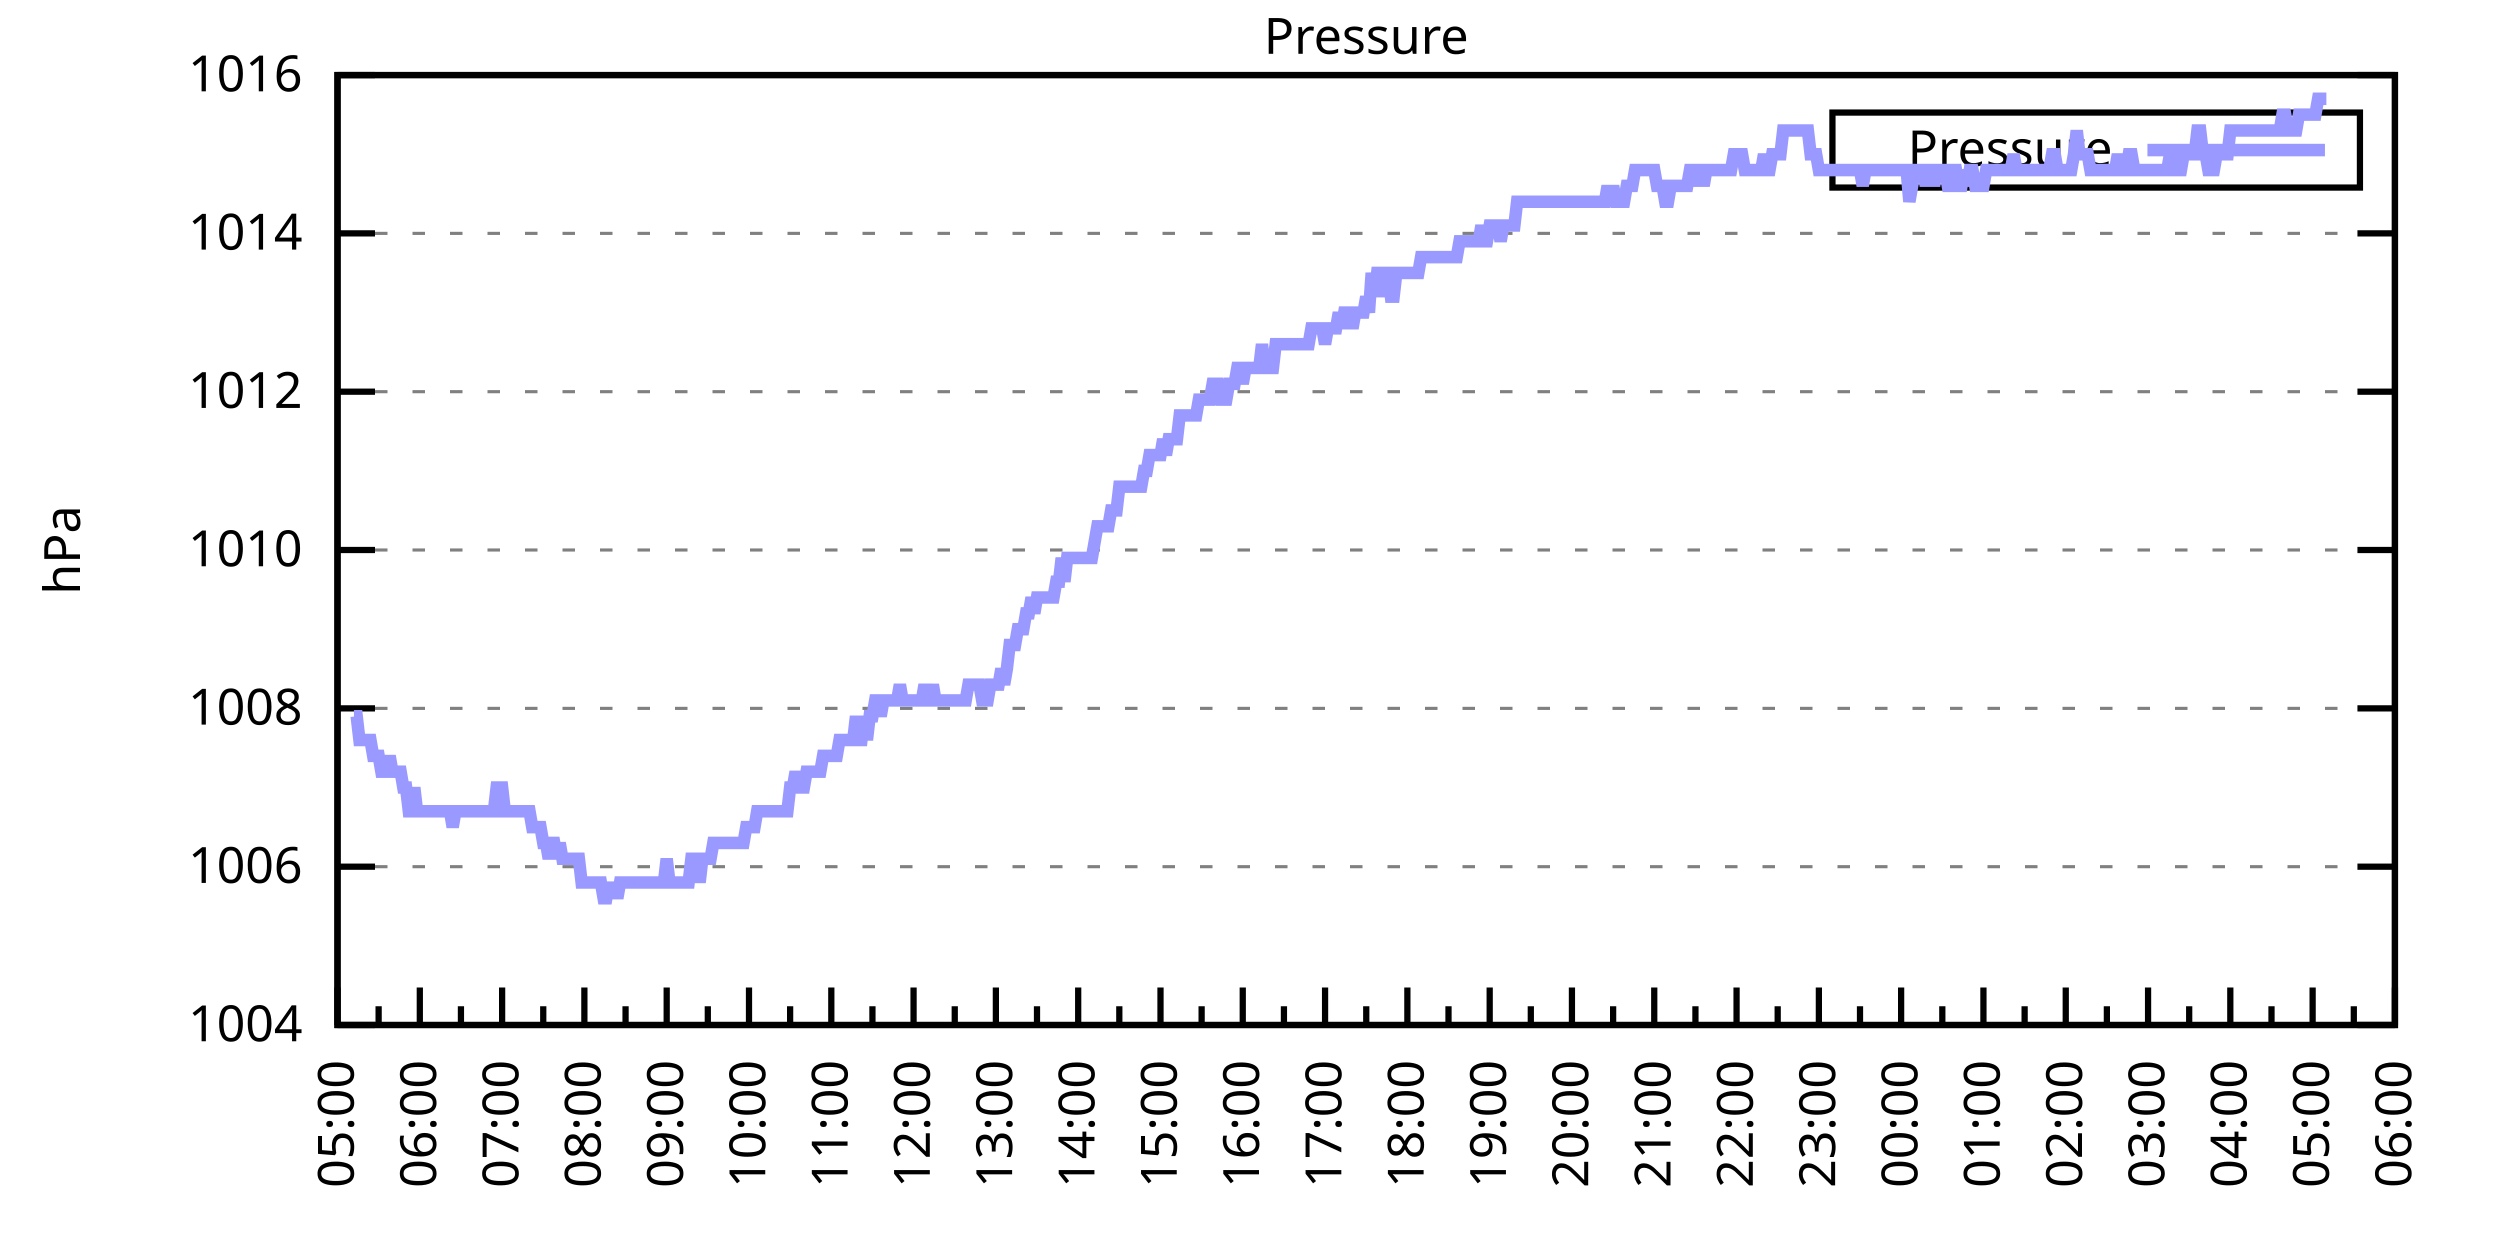
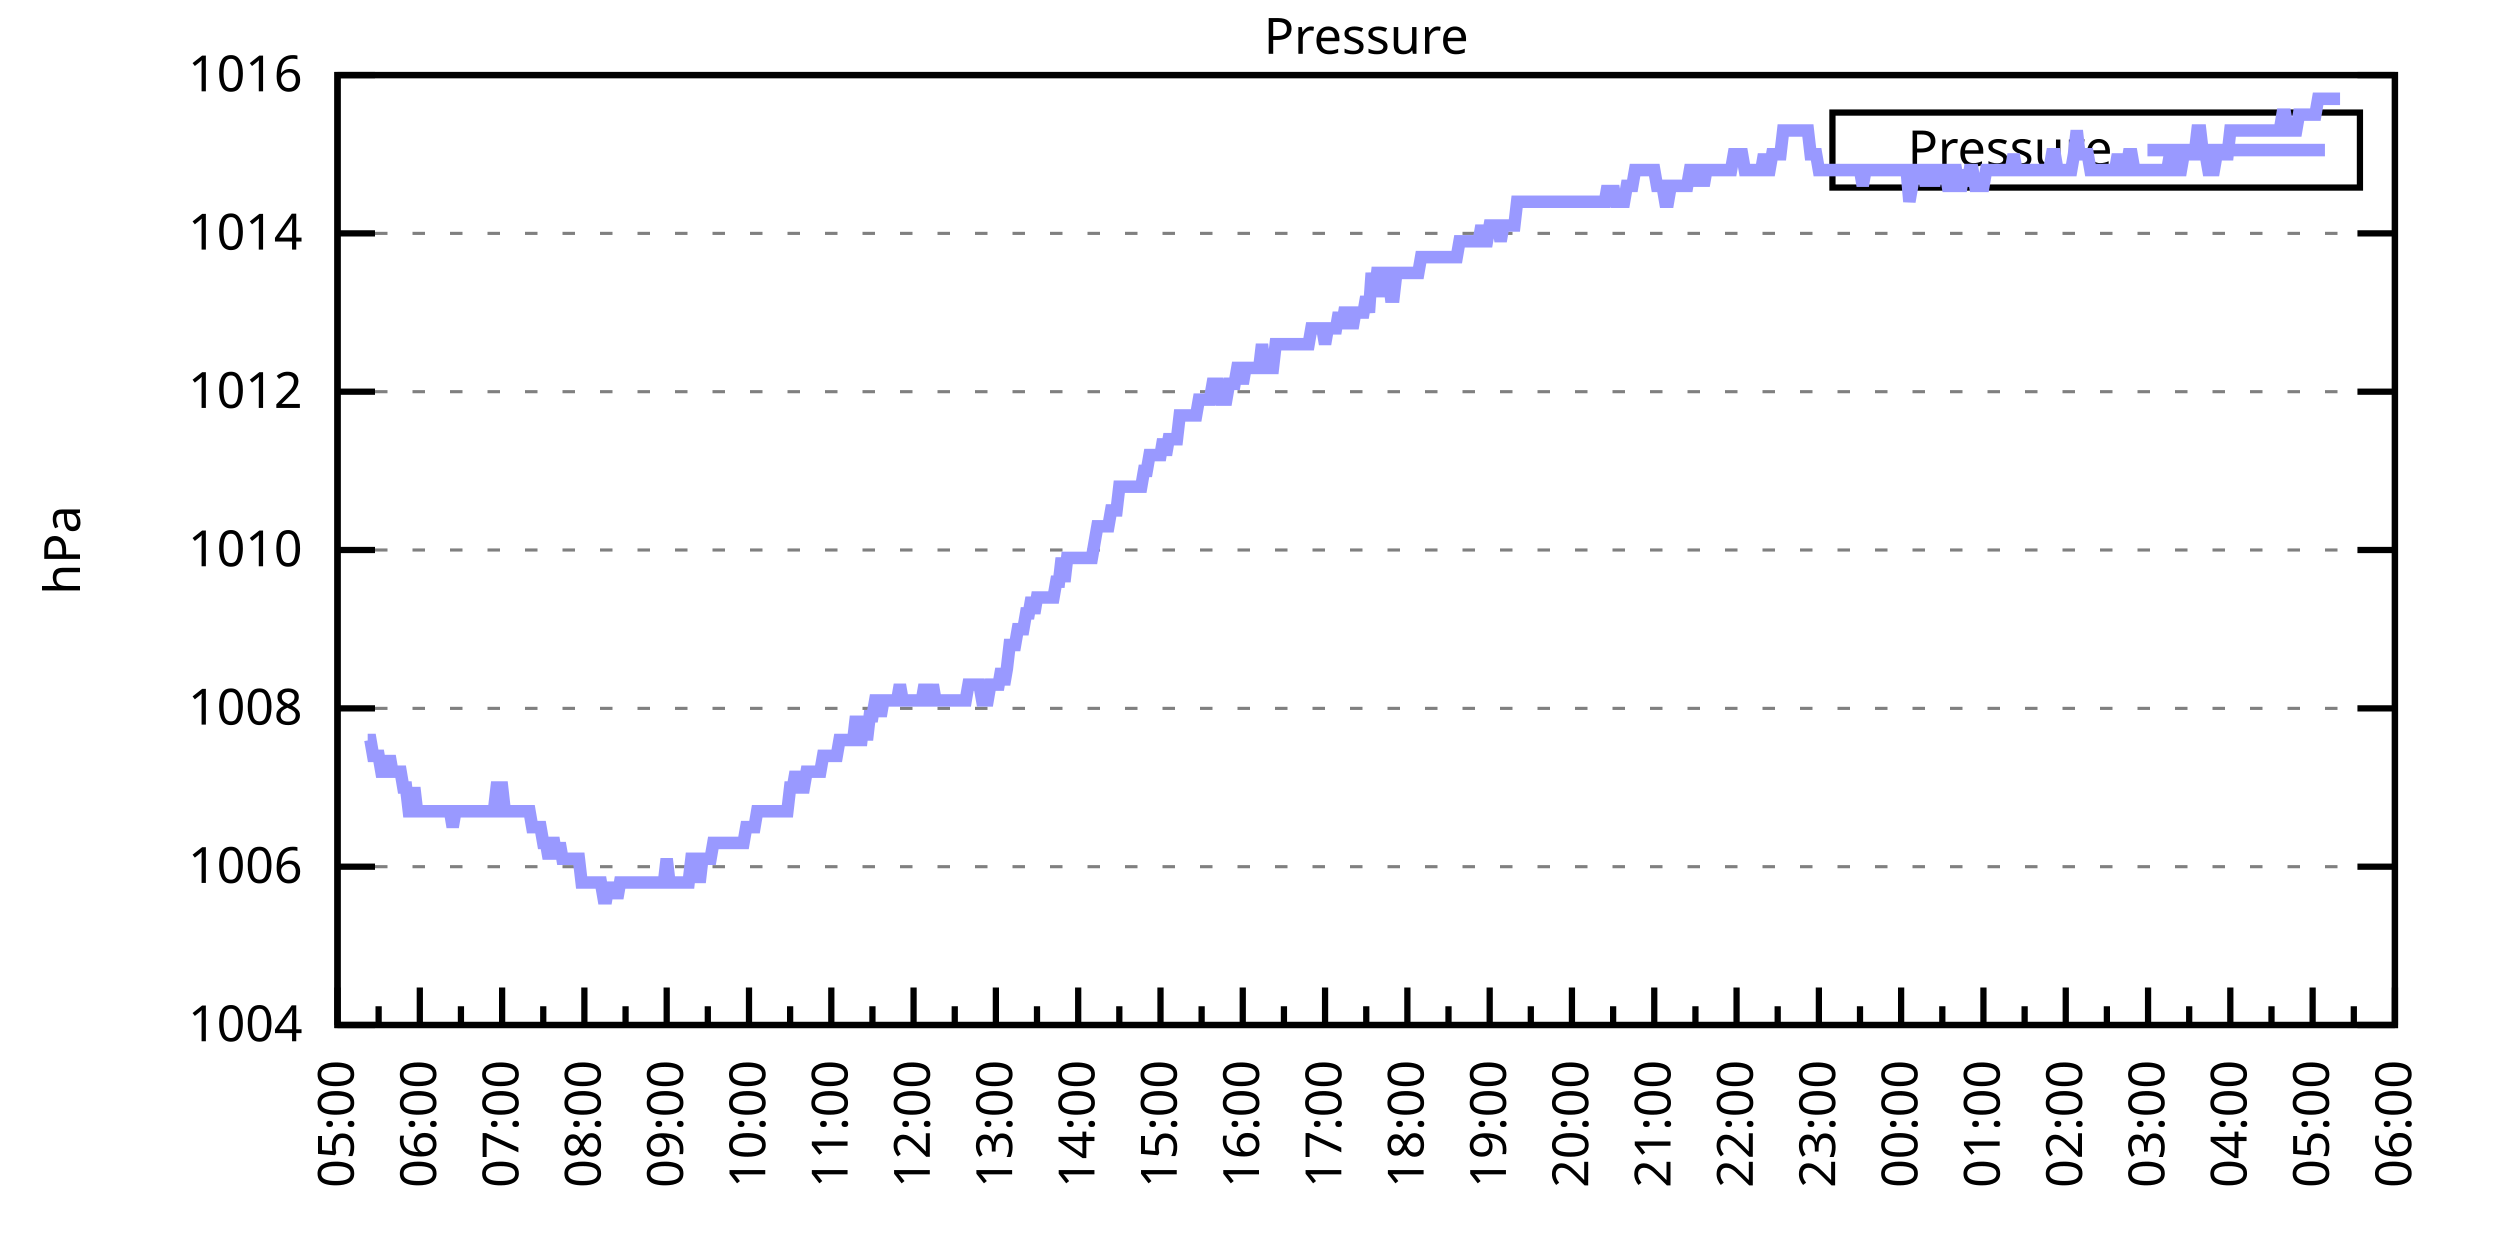
<svg xmlns="http://www.w3.org/2000/svg" xmlns:xlink="http://www.w3.org/1999/xlink" width="400" height="200" viewBox="0 0 400 200">
  <g id="gnuplot_canvas">
    <rect x="0" y="0" width="400" height="200" fill="none" />
    <defs>
      <circle id="gpDot" r="0.5" stroke-width="0.5" stroke="currentColor" />
      <path id="gpPt0" stroke-width="0.333" stroke="currentColor" d="M-1,0 h2 M0,-1 v2" />
      <path id="gpPt1" stroke-width="0.333" stroke="currentColor" d="M-1,-1 L1,1 M1,-1 L-1,1" />
      <path id="gpPt2" stroke-width="0.333" stroke="currentColor" d="M-1,0 L1,0 M0,-1 L0,1 M-1,-1 L1,1 M-1,1 L1,-1" />
      <rect id="gpPt3" stroke-width="0.333" stroke="currentColor" x="-1" y="-1" width="2" height="2" />
      <rect id="gpPt4" stroke-width="0.333" stroke="currentColor" fill="currentColor" x="-1" y="-1" width="2" height="2" />
      <circle id="gpPt5" stroke-width="0.333" stroke="currentColor" cx="0" cy="0" r="1" />
      <use xlink:href="#gpPt5" id="gpPt6" fill="currentColor" stroke="none" />
      <path id="gpPt7" stroke-width="0.333" stroke="currentColor" d="M0,-1.33 L-1.33,0.67 L1.33,0.67 z" />
      <use xlink:href="#gpPt7" id="gpPt8" fill="currentColor" stroke="none" />
      <use xlink:href="#gpPt7" id="gpPt9" stroke="currentColor" transform="rotate(180)" />
      <use xlink:href="#gpPt9" id="gpPt10" fill="currentColor" stroke="none" />
      <use xlink:href="#gpPt3" id="gpPt11" stroke="currentColor" transform="rotate(45)" />
      <use xlink:href="#gpPt11" id="gpPt12" fill="currentColor" stroke="none" />
      <path id="gpPt13" stroke-width="0.333" stroke="currentColor" d="M0,1.330 L1.265,0.411 L0.782,-1.067 L-0.782,-1.076 L-1.265,0.411 z" />
      <use xlink:href="#gpPt13" id="gpPt14" fill="currentColor" stroke="none" />
      <filter id="textbox" filterUnits="objectBoundingBox" x="0" y="0" height="1" width="1">
        <feFlood flood-color="white" flood-opacity="1" result="bgnd" />
        <feComposite in="SourceGraphic" in2="bgnd" operator="atop" />
      </filter>
      <filter id="greybox" filterUnits="objectBoundingBox" x="0" y="0" height="1" width="1">
        <feFlood flood-color="lightgrey" flood-opacity="1" result="grey" />
        <feComposite in="SourceGraphic" in2="grey" operator="atop" />
      </filter>
    </defs>
    <g fill="none" color="white" stroke="currentColor" stroke-width="1.00" stroke-linecap="butt" stroke-linejoin="miter">
</g>
    <g fill="none" color="black" stroke="currentColor" stroke-width="1.00" stroke-linecap="butt" stroke-linejoin="miter">
      <g stroke="none" shape-rendering="crispEdges">
        <polygon fill="rgb(255, 255, 255)" points="54.00,164.00 383.18,164.00 383.18,12.02 54.00,12.02 " />
      </g>
    </g>
    <g fill="none" color="black" stroke="currentColor" stroke-width="1.00" stroke-linecap="butt" stroke-linejoin="miter">
</g>
    <g fill="none" color="black" stroke="black" stroke-width="0.50" stroke-linecap="butt" stroke-linejoin="miter">
</g>
    <g fill="none" color="gray" stroke="currentColor" stroke-width="0.50" stroke-linecap="butt" stroke-linejoin="miter">
      <path stroke="gray" stroke-dasharray="2,4" class="gridline" d="M54.00,164.00 L383.19,164.00  " />
    </g>
    <g fill="none" color="gray" stroke="gray" stroke-width="1.00" stroke-linecap="butt" stroke-linejoin="miter">
</g>
    <g fill="none" color="black" stroke="currentColor" stroke-width="1.00" stroke-linecap="butt" stroke-linejoin="miter">
      <path stroke="black" d="M54.00,164.00 L60.00,164.00 M383.19,164.00 L377.19,164.00  " />
      <g transform="translate(48.40,166.60)" stroke="none" fill="black" font-family="Sans" font-size="8.00" text-anchor="end">
        <text>
          <tspan font-family="Sans"> 1004</tspan>
        </text>
      </g>
    </g>
    <g fill="none" color="black" stroke="currentColor" stroke-width="1.00" stroke-linecap="butt" stroke-linejoin="miter">
</g>
    <g fill="none" color="black" stroke="black" stroke-width="0.50" stroke-linecap="butt" stroke-linejoin="miter">
</g>
    <g fill="none" color="gray" stroke="currentColor" stroke-width="0.50" stroke-linecap="butt" stroke-linejoin="miter">
      <path stroke="gray" stroke-dasharray="2,4" class="gridline" d="M54.00,138.67 L383.19,138.67  " />
    </g>
    <g fill="none" color="gray" stroke="gray" stroke-width="1.00" stroke-linecap="butt" stroke-linejoin="miter">
</g>
    <g fill="none" color="black" stroke="currentColor" stroke-width="1.00" stroke-linecap="butt" stroke-linejoin="miter">
      <path stroke="black" d="M54.00,138.67 L60.00,138.67 M383.19,138.67 L377.19,138.67  " />
      <g transform="translate(48.40,141.27)" stroke="none" fill="black" font-family="Sans" font-size="8.00" text-anchor="end">
        <text>
          <tspan font-family="Sans"> 1006</tspan>
        </text>
      </g>
    </g>
    <g fill="none" color="black" stroke="currentColor" stroke-width="1.00" stroke-linecap="butt" stroke-linejoin="miter">
</g>
    <g fill="none" color="black" stroke="black" stroke-width="0.50" stroke-linecap="butt" stroke-linejoin="miter">
</g>
    <g fill="none" color="gray" stroke="currentColor" stroke-width="0.50" stroke-linecap="butt" stroke-linejoin="miter">
      <path stroke="gray" stroke-dasharray="2,4" class="gridline" d="M54.00,113.34 L383.19,113.34  " />
    </g>
    <g fill="none" color="gray" stroke="gray" stroke-width="1.00" stroke-linecap="butt" stroke-linejoin="miter">
</g>
    <g fill="none" color="black" stroke="currentColor" stroke-width="1.00" stroke-linecap="butt" stroke-linejoin="miter">
      <path stroke="black" d="M54.00,113.34 L60.00,113.34 M383.19,113.34 L377.19,113.34  " />
      <g transform="translate(48.40,115.94)" stroke="none" fill="black" font-family="Sans" font-size="8.00" text-anchor="end">
        <text>
          <tspan font-family="Sans"> 1008</tspan>
        </text>
      </g>
    </g>
    <g fill="none" color="black" stroke="currentColor" stroke-width="1.00" stroke-linecap="butt" stroke-linejoin="miter">
</g>
    <g fill="none" color="black" stroke="black" stroke-width="0.50" stroke-linecap="butt" stroke-linejoin="miter">
</g>
    <g fill="none" color="gray" stroke="currentColor" stroke-width="0.50" stroke-linecap="butt" stroke-linejoin="miter">
      <path stroke="gray" stroke-dasharray="2,4" class="gridline" d="M54.00,88.00 L383.19,88.00  " />
    </g>
    <g fill="none" color="gray" stroke="gray" stroke-width="1.00" stroke-linecap="butt" stroke-linejoin="miter">
</g>
    <g fill="none" color="black" stroke="currentColor" stroke-width="1.00" stroke-linecap="butt" stroke-linejoin="miter">
      <path stroke="black" d="M54.00,88.00 L60.00,88.00 M383.19,88.00 L377.19,88.00  " />
      <g transform="translate(48.40,90.60)" stroke="none" fill="black" font-family="Sans" font-size="8.00" text-anchor="end">
        <text>
          <tspan font-family="Sans"> 1010</tspan>
        </text>
      </g>
    </g>
    <g fill="none" color="black" stroke="currentColor" stroke-width="1.00" stroke-linecap="butt" stroke-linejoin="miter">
</g>
    <g fill="none" color="black" stroke="black" stroke-width="0.50" stroke-linecap="butt" stroke-linejoin="miter">
</g>
    <g fill="none" color="gray" stroke="currentColor" stroke-width="0.50" stroke-linecap="butt" stroke-linejoin="miter">
      <path stroke="gray" stroke-dasharray="2,4" class="gridline" d="M54.00,62.67 L383.19,62.67  " />
    </g>
    <g fill="none" color="gray" stroke="gray" stroke-width="1.00" stroke-linecap="butt" stroke-linejoin="miter">
</g>
    <g fill="none" color="black" stroke="currentColor" stroke-width="1.00" stroke-linecap="butt" stroke-linejoin="miter">
      <path stroke="black" d="M54.00,62.67 L60.00,62.67 M383.19,62.67 L377.19,62.67  " />
      <g transform="translate(48.40,65.27)" stroke="none" fill="black" font-family="Sans" font-size="8.00" text-anchor="end">
        <text>
          <tspan font-family="Sans"> 1012</tspan>
        </text>
      </g>
    </g>
    <g fill="none" color="black" stroke="currentColor" stroke-width="1.00" stroke-linecap="butt" stroke-linejoin="miter">
</g>
    <g fill="none" color="black" stroke="black" stroke-width="0.50" stroke-linecap="butt" stroke-linejoin="miter">
</g>
    <g fill="none" color="gray" stroke="currentColor" stroke-width="0.50" stroke-linecap="butt" stroke-linejoin="miter">
      <path stroke="gray" stroke-dasharray="2,4" class="gridline" d="M54.00,37.34 L383.19,37.34  " />
    </g>
    <g fill="none" color="gray" stroke="gray" stroke-width="1.00" stroke-linecap="butt" stroke-linejoin="miter">
</g>
    <g fill="none" color="black" stroke="currentColor" stroke-width="1.00" stroke-linecap="butt" stroke-linejoin="miter">
      <path stroke="black" d="M54.00,37.34 L60.00,37.34 M383.19,37.34 L377.19,37.34  " />
      <g transform="translate(48.40,39.94)" stroke="none" fill="black" font-family="Sans" font-size="8.00" text-anchor="end">
        <text>
          <tspan font-family="Sans"> 1014</tspan>
        </text>
      </g>
    </g>
    <g fill="none" color="black" stroke="currentColor" stroke-width="1.00" stroke-linecap="butt" stroke-linejoin="miter">
</g>
    <g fill="none" color="black" stroke="black" stroke-width="0.50" stroke-linecap="butt" stroke-linejoin="miter">
</g>
    <g fill="none" color="gray" stroke="currentColor" stroke-width="0.50" stroke-linecap="butt" stroke-linejoin="miter">
      <path stroke="gray" stroke-dasharray="2,4" class="gridline" d="M54.00,12.01 L383.19,12.01  " />
    </g>
    <g fill="none" color="gray" stroke="gray" stroke-width="1.00" stroke-linecap="butt" stroke-linejoin="miter">
</g>
    <g fill="none" color="black" stroke="currentColor" stroke-width="1.00" stroke-linecap="butt" stroke-linejoin="miter">
      <path stroke="black" d="M54.00,12.01 L60.00,12.01 M383.19,12.01 L377.19,12.01  " />
      <g transform="translate(48.40,14.61)" stroke="none" fill="black" font-family="Sans" font-size="8.00" text-anchor="end">
        <text>
          <tspan font-family="Sans"> 1016</tspan>
        </text>
      </g>
    </g>
    <g fill="none" color="black" stroke="currentColor" stroke-width="1.00" stroke-linecap="butt" stroke-linejoin="miter">
      <path stroke="black" d="M54.00,164.00 L54.00,158.00  " />
      <g transform="translate(56.60,169.60) rotate(270)" stroke="none" fill="black" font-family="Sans" font-size="8.00" text-anchor="end">
        <text>
          <tspan font-family="Sans">05:00</tspan>
        </text>
      </g>
    </g>
    <g fill="none" color="black" stroke="currentColor" stroke-width="1.00" stroke-linecap="butt" stroke-linejoin="miter">
      <path stroke="black" d="M60.58,164.00 L60.58,161.00 M67.17,164.00 L67.17,158.00  " />
      <g transform="translate(69.77,169.60) rotate(270)" stroke="none" fill="black" font-family="Sans" font-size="8.00" text-anchor="end">
        <text>
          <tspan font-family="Sans">06:00</tspan>
        </text>
      </g>
    </g>
    <g fill="none" color="black" stroke="currentColor" stroke-width="1.00" stroke-linecap="butt" stroke-linejoin="miter">
      <path stroke="black" d="M73.75,164.00 L73.75,161.00 M80.34,164.00 L80.34,158.00  " />
      <g transform="translate(82.94,169.60) rotate(270)" stroke="none" fill="black" font-family="Sans" font-size="8.00" text-anchor="end">
        <text>
          <tspan font-family="Sans">07:00</tspan>
        </text>
      </g>
    </g>
    <g fill="none" color="black" stroke="currentColor" stroke-width="1.00" stroke-linecap="butt" stroke-linejoin="miter">
      <path stroke="black" d="M86.92,164.00 L86.92,161.00 M93.50,164.00 L93.50,158.00  " />
      <g transform="translate(96.10,169.60) rotate(270)" stroke="none" fill="black" font-family="Sans" font-size="8.00" text-anchor="end">
        <text>
          <tspan font-family="Sans">08:00</tspan>
        </text>
      </g>
    </g>
    <g fill="none" color="black" stroke="currentColor" stroke-width="1.00" stroke-linecap="butt" stroke-linejoin="miter">
      <path stroke="black" d="M100.09,164.00 L100.09,161.00 M106.67,164.00 L106.67,158.00  " />
      <g transform="translate(109.27,169.60) rotate(270)" stroke="none" fill="black" font-family="Sans" font-size="8.00" text-anchor="end">
        <text>
          <tspan font-family="Sans">09:00</tspan>
        </text>
      </g>
    </g>
    <g fill="none" color="black" stroke="currentColor" stroke-width="1.00" stroke-linecap="butt" stroke-linejoin="miter">
      <path stroke="black" d="M113.25,164.00 L113.25,161.00 M119.84,164.00 L119.84,158.00  " />
      <g transform="translate(122.44,169.60) rotate(270)" stroke="none" fill="black" font-family="Sans" font-size="8.00" text-anchor="end">
        <text>
          <tspan font-family="Sans">10:00</tspan>
        </text>
      </g>
    </g>
    <g fill="none" color="black" stroke="currentColor" stroke-width="1.00" stroke-linecap="butt" stroke-linejoin="miter">
      <path stroke="black" d="M126.42,164.00 L126.42,161.00 M133.01,164.00 L133.01,158.00  " />
      <g transform="translate(135.61,169.60) rotate(270)" stroke="none" fill="black" font-family="Sans" font-size="8.00" text-anchor="end">
        <text>
          <tspan font-family="Sans">11:00</tspan>
        </text>
      </g>
    </g>
    <g fill="none" color="black" stroke="currentColor" stroke-width="1.00" stroke-linecap="butt" stroke-linejoin="miter">
      <path stroke="black" d="M139.59,164.00 L139.59,161.00 M146.17,164.00 L146.17,158.00  " />
      <g transform="translate(148.77,169.60) rotate(270)" stroke="none" fill="black" font-family="Sans" font-size="8.00" text-anchor="end">
        <text>
          <tspan font-family="Sans">12:00</tspan>
        </text>
      </g>
    </g>
    <g fill="none" color="black" stroke="currentColor" stroke-width="1.00" stroke-linecap="butt" stroke-linejoin="miter">
      <path stroke="black" d="M152.76,164.00 L152.76,161.00 M159.34,164.00 L159.34,158.00  " />
      <g transform="translate(161.94,169.60) rotate(270)" stroke="none" fill="black" font-family="Sans" font-size="8.00" text-anchor="end">
        <text>
          <tspan font-family="Sans">13:00</tspan>
        </text>
      </g>
    </g>
    <g fill="none" color="black" stroke="currentColor" stroke-width="1.00" stroke-linecap="butt" stroke-linejoin="miter">
      <path stroke="black" d="M165.92,164.00 L165.92,161.00 M172.51,164.00 L172.51,158.00  " />
      <g transform="translate(175.11,169.60) rotate(270)" stroke="none" fill="black" font-family="Sans" font-size="8.00" text-anchor="end">
        <text>
          <tspan font-family="Sans">14:00</tspan>
        </text>
      </g>
    </g>
    <g fill="none" color="black" stroke="currentColor" stroke-width="1.00" stroke-linecap="butt" stroke-linejoin="miter">
      <path stroke="black" d="M179.09,164.00 L179.09,161.00 M185.68,164.00 L185.68,158.00  " />
      <g transform="translate(188.28,169.60) rotate(270)" stroke="none" fill="black" font-family="Sans" font-size="8.00" text-anchor="end">
        <text>
          <tspan font-family="Sans">15:00</tspan>
        </text>
      </g>
    </g>
    <g fill="none" color="black" stroke="currentColor" stroke-width="1.00" stroke-linecap="butt" stroke-linejoin="miter">
      <path stroke="black" d="M192.26,164.00 L192.26,161.00 M198.84,164.00 L198.84,158.00  " />
      <g transform="translate(201.44,169.60) rotate(270)" stroke="none" fill="black" font-family="Sans" font-size="8.00" text-anchor="end">
        <text>
          <tspan font-family="Sans">16:00</tspan>
        </text>
      </g>
    </g>
    <g fill="none" color="black" stroke="currentColor" stroke-width="1.00" stroke-linecap="butt" stroke-linejoin="miter">
      <path stroke="black" d="M205.43,164.00 L205.43,161.00 M212.01,164.00 L212.01,158.00  " />
      <g transform="translate(214.61,169.60) rotate(270)" stroke="none" fill="black" font-family="Sans" font-size="8.00" text-anchor="end">
        <text>
          <tspan font-family="Sans">17:00</tspan>
        </text>
      </g>
    </g>
    <g fill="none" color="black" stroke="currentColor" stroke-width="1.00" stroke-linecap="butt" stroke-linejoin="miter">
      <path stroke="black" d="M218.60,164.00 L218.60,161.00 M225.18,164.00 L225.18,158.00  " />
      <g transform="translate(227.78,169.60) rotate(270)" stroke="none" fill="black" font-family="Sans" font-size="8.00" text-anchor="end">
        <text>
          <tspan font-family="Sans">18:00</tspan>
        </text>
      </g>
    </g>
    <g fill="none" color="black" stroke="currentColor" stroke-width="1.00" stroke-linecap="butt" stroke-linejoin="miter">
      <path stroke="black" d="M231.76,164.00 L231.76,161.00 M238.35,164.00 L238.35,158.00  " />
      <g transform="translate(240.95,169.60) rotate(270)" stroke="none" fill="black" font-family="Sans" font-size="8.00" text-anchor="end">
        <text>
          <tspan font-family="Sans">19:00</tspan>
        </text>
      </g>
    </g>
    <g fill="none" color="black" stroke="currentColor" stroke-width="1.00" stroke-linecap="butt" stroke-linejoin="miter">
      <path stroke="black" d="M244.93,164.00 L244.93,161.00 M251.51,164.00 L251.51,158.00  " />
      <g transform="translate(254.11,169.60) rotate(270)" stroke="none" fill="black" font-family="Sans" font-size="8.00" text-anchor="end">
        <text>
          <tspan font-family="Sans">20:00</tspan>
        </text>
      </g>
    </g>
    <g fill="none" color="black" stroke="currentColor" stroke-width="1.00" stroke-linecap="butt" stroke-linejoin="miter">
      <path stroke="black" d="M258.10,164.00 L258.10,161.00 M264.68,164.00 L264.68,158.00  " />
      <g transform="translate(267.28,169.60) rotate(270)" stroke="none" fill="black" font-family="Sans" font-size="8.00" text-anchor="end">
        <text>
          <tspan font-family="Sans">21:00</tspan>
        </text>
      </g>
    </g>
    <g fill="none" color="black" stroke="currentColor" stroke-width="1.00" stroke-linecap="butt" stroke-linejoin="miter">
      <path stroke="black" d="M271.27,164.00 L271.27,161.00 M277.85,164.00 L277.85,158.00  " />
      <g transform="translate(280.45,169.60) rotate(270)" stroke="none" fill="black" font-family="Sans" font-size="8.00" text-anchor="end">
        <text>
          <tspan font-family="Sans">22:00</tspan>
        </text>
      </g>
    </g>
    <g fill="none" color="black" stroke="currentColor" stroke-width="1.00" stroke-linecap="butt" stroke-linejoin="miter">
      <path stroke="black" d="M284.43,164.00 L284.43,161.00 M291.02,164.00 L291.02,158.00  " />
      <g transform="translate(293.62,169.60) rotate(270)" stroke="none" fill="black" font-family="Sans" font-size="8.00" text-anchor="end">
        <text>
          <tspan font-family="Sans">23:00</tspan>
        </text>
      </g>
    </g>
    <g fill="none" color="black" stroke="currentColor" stroke-width="1.00" stroke-linecap="butt" stroke-linejoin="miter">
      <path stroke="black" d="M297.60,164.00 L297.60,161.00 M304.18,164.00 L304.18,158.00  " />
      <g transform="translate(306.78,169.60) rotate(270)" stroke="none" fill="black" font-family="Sans" font-size="8.00" text-anchor="end">
        <text>
          <tspan font-family="Sans">00:00</tspan>
        </text>
      </g>
    </g>
    <g fill="none" color="black" stroke="currentColor" stroke-width="1.00" stroke-linecap="butt" stroke-linejoin="miter">
      <path stroke="black" d="M310.77,164.00 L310.77,161.00 M317.35,164.00 L317.35,158.00  " />
      <g transform="translate(319.95,169.60) rotate(270)" stroke="none" fill="black" font-family="Sans" font-size="8.00" text-anchor="end">
        <text>
          <tspan font-family="Sans">01:00</tspan>
        </text>
      </g>
    </g>
    <g fill="none" color="black" stroke="currentColor" stroke-width="1.00" stroke-linecap="butt" stroke-linejoin="miter">
      <path stroke="black" d="M323.94,164.00 L323.94,161.00 M330.52,164.00 L330.52,158.00  " />
      <g transform="translate(333.12,169.60) rotate(270)" stroke="none" fill="black" font-family="Sans" font-size="8.00" text-anchor="end">
        <text>
          <tspan font-family="Sans">02:00</tspan>
        </text>
      </g>
    </g>
    <g fill="none" color="black" stroke="currentColor" stroke-width="1.00" stroke-linecap="butt" stroke-linejoin="miter">
      <path stroke="black" d="M337.10,164.00 L337.10,161.00 M343.69,164.00 L343.69,158.00  " />
      <g transform="translate(346.29,169.60) rotate(270)" stroke="none" fill="black" font-family="Sans" font-size="8.00" text-anchor="end">
        <text>
          <tspan font-family="Sans">03:00</tspan>
        </text>
      </g>
    </g>
    <g fill="none" color="black" stroke="currentColor" stroke-width="1.00" stroke-linecap="butt" stroke-linejoin="miter">
      <path stroke="black" d="M350.27,164.00 L350.27,161.00 M356.85,164.00 L356.85,158.00  " />
      <g transform="translate(359.45,169.60) rotate(270)" stroke="none" fill="black" font-family="Sans" font-size="8.00" text-anchor="end">
        <text>
          <tspan font-family="Sans">04:00</tspan>
        </text>
      </g>
    </g>
    <g fill="none" color="black" stroke="currentColor" stroke-width="1.00" stroke-linecap="butt" stroke-linejoin="miter">
      <path stroke="black" d="M363.44,164.00 L363.44,161.00 M370.02,164.00 L370.02,158.00  " />
      <g transform="translate(372.62,169.60) rotate(270)" stroke="none" fill="black" font-family="Sans" font-size="8.00" text-anchor="end">
        <text>
          <tspan font-family="Sans">05:00</tspan>
        </text>
      </g>
    </g>
    <g fill="none" color="black" stroke="currentColor" stroke-width="1.00" stroke-linecap="butt" stroke-linejoin="miter">
      <path stroke="black" d="M376.61,164.00 L376.61,161.00 M383.19,164.00 L383.19,158.00  " />
      <g transform="translate(385.79,169.60) rotate(270)" stroke="none" fill="black" font-family="Sans" font-size="8.00" text-anchor="end">
        <text>
          <tspan font-family="Sans">06:00</tspan>
        </text>
      </g>
    </g>
    <g fill="none" color="black" stroke="currentColor" stroke-width="1.00" stroke-linecap="butt" stroke-linejoin="miter">
</g>
    <g fill="none" color="black" stroke="currentColor" stroke-width="1.00" stroke-linecap="butt" stroke-linejoin="miter">
      <path stroke="black" d="M54.00,12.01 L54.00,164.00 L383.19,164.00 L383.19,12.01 L54.00,12.01 Z  " />
    </g>
    <g fill="none" color="black" stroke="currentColor" stroke-width="1.00" stroke-linecap="butt" stroke-linejoin="miter">
      <g transform="translate(12.80,88.01) rotate(270)" stroke="none" fill="black" font-family="Sans" font-size="8.00" text-anchor="middle">
        <text>
          <tspan font-family="Sans">hPa</tspan>
        </text>
      </g>
    </g>
    <g fill="none" color="black" stroke="currentColor" stroke-width="1.00" stroke-linecap="butt" stroke-linejoin="miter">
</g>
    <g fill="none" color="black" stroke="currentColor" stroke-width="1.00" stroke-linecap="butt" stroke-linejoin="miter">
      <path stroke="black" d="M293.19,30.01 L293.19,18.01 L377.59,18.01 L377.59,30.01 L293.19,30.01 Z  " />
    </g>
    <g id="Pressure_plot_1">
      <g fill="none" color="white" stroke="black" stroke-width="2.00" stroke-linecap="butt" stroke-linejoin="miter">
</g>
      <g fill="none" color="black" stroke="currentColor" stroke-width="2.00" stroke-linecap="butt" stroke-linejoin="miter">
        <g transform="translate(337.99,26.61)" stroke="none" fill="black" font-family="Sans" font-size="8.00" text-anchor="end">
          <text>
            <tspan font-family="Sans">Pressure</tspan>
          </text>
        </g>
      </g>
      <g fill="none" color="black" stroke="currentColor" stroke-width="2.00" stroke-linecap="butt" stroke-linejoin="miter">
-         <path stroke="rgb(153, 153, 255)" d="M343.59,24.01 L371.99,24.01 M56.63,114.60 L57.07,114.60 L57.51,118.40 L57.95,118.40 L58.39,118.40 L58.83,118.40   L59.27,118.40 L59.71,120.94 L60.14,120.94 L60.58,120.94 L61.02,123.47 L61.46,123.47 L61.90,123.47 L62.34,120.94   L62.78,123.47 L63.22,123.47 L63.66,123.47 L64.10,123.47 L64.53,126.00 L64.97,126.00 L65.41,129.80 L65.85,129.80   L66.29,126.00 L66.73,129.80 L67.17,129.80 L67.61,129.80 L68.05,129.80 L68.48,129.80 L68.92,129.80 L69.36,129.80   L69.80,129.80 L70.24,129.80 L70.68,129.80 L71.12,129.80 L71.56,129.80 L72.00,129.80 L72.43,132.34 L72.87,129.80   L73.31,129.80 L73.75,129.80 L74.19,129.80 L74.63,129.80 L75.07,129.80 L75.51,129.80 L75.95,129.80 L76.38,129.80   L76.82,129.80 L77.26,129.80 L77.70,129.80 L78.14,129.80 L78.58,129.80 L79.02,129.80 L79.46,126.00 L79.90,126.00   L80.34,126.00 L80.77,129.80 L81.21,129.80 L81.65,129.80 L82.09,129.80 L82.53,129.80 L82.97,129.80 L83.41,129.80   L83.85,129.80 L84.29,129.80 L84.72,129.80 L85.16,132.34 L85.60,132.34 L86.04,132.34 L86.48,132.34 L86.92,134.87   L87.36,134.87 L87.80,137.40 L88.24,134.87 L88.67,134.87 L89.11,137.40 L89.55,134.87 L89.99,137.40 L90.43,137.40   L90.87,137.40 L91.31,137.40 L91.75,137.40 L92.19,137.40 L92.62,137.40 L93.06,141.20 L93.50,141.20 L93.94,141.20   L94.38,141.20 L94.82,141.20 L95.26,141.20 L95.70,141.20 L96.14,141.20 L96.58,143.73 L97.01,143.73 L97.45,141.20   L97.89,143.73 L98.33,141.20 L98.77,143.73 L99.21,141.20 L99.65,141.20 L100.09,141.20 L100.53,141.20 L100.96,141.20   L101.40,141.20 L101.84,141.20 L102.28,141.20 L102.72,141.20 L103.16,141.20 L103.60,141.20 L104.04,141.20 L104.48,141.20   L104.91,141.20 L105.35,141.20 L105.79,141.20 L106.23,141.20 L106.67,137.40 L107.11,141.20 L107.55,141.20 L107.99,141.20   L108.43,141.20 L108.87,141.20 L109.30,141.20 L109.74,141.20 L110.18,141.20 L110.62,137.40 L111.06,137.40 L111.50,137.40   L111.94,141.20 L112.38,137.40 L112.82,137.40 L113.25,137.40 L113.69,137.40 L114.13,134.87 L114.57,134.87 L115.01,134.87   L115.45,134.87 L115.89,134.87 L116.33,134.87 L116.77,134.87 L117.20,134.87 L117.64,134.87 L118.08,134.87 L118.52,134.87   L118.96,134.87 L119.40,132.34 L119.84,132.34 L120.28,132.34 L120.72,132.34 L121.15,129.80 L121.59,129.80 L122.03,129.80   L122.47,129.80 L122.91,129.80 L123.35,129.80 L123.79,129.80 L124.23,129.80 L124.67,129.80 L125.11,129.80 L125.54,129.80   L125.98,129.80 L126.42,126.00 L126.86,126.00 L127.30,123.47 L127.74,126.00 L128.18,126.00 L128.62,126.00 L129.06,123.47   L129.49,123.47 L129.93,123.47 L130.37,123.47 L130.81,123.47 L131.25,123.47 L131.69,120.94 L132.13,120.94 L132.57,120.94   L133.01,120.94 L133.44,120.94 L133.88,120.94 L134.32,118.40 L134.76,118.40 L135.20,118.40 L135.64,118.40 L136.08,118.40   L136.52,118.40 L136.96,114.60 L137.39,118.40 L137.83,118.40 L138.27,114.60 L138.71,118.40 L139.15,114.60 L139.59,114.60   L140.03,112.07 L140.47,112.07 L140.91,114.60 L141.35,112.07 L141.78,112.07 L142.22,112.07 L142.66,112.07 L143.10,112.07   L143.54,112.07 L143.98,109.54 L144.42,112.07 L144.86,112.07 L145.30,112.07 L145.73,112.07 L146.17,112.07 L146.61,112.07   L147.05,112.07 L147.49,112.07 L147.93,109.54 L148.37,112.07 L148.81,112.07 L149.25,109.54 L149.68,112.07 L150.12,112.07   L150.56,112.07 L151.00,112.07 L151.44,112.07 L151.88,112.07 L152.32,112.07 L152.76,112.07 L153.20,112.07 L153.63,112.07   L154.07,112.07 L154.51,112.07 L154.95,109.54 L155.39,109.54 L155.83,109.54 L156.27,109.54 L156.71,109.54 L157.15,112.07   L157.59,112.07 L158.02,112.07 L158.46,109.54 L158.90,109.54 L159.34,109.54 L159.78,109.54 L160.22,107.00 L160.66,109.54   L161.10,107.00 L161.54,103.20 L161.97,103.20 L162.41,103.20 L162.85,100.67 L163.29,100.67 L163.73,100.67 L164.17,98.14   L164.61,98.14 L165.05,95.60 L165.49,98.14 L165.92,95.60 L166.36,95.60 L166.80,95.60 L167.24,95.60 L167.68,95.60   L168.12,95.60 L168.56,95.60 L169.00,93.07 L169.44,93.07 L169.87,89.27 L170.31,93.07 L170.75,89.27 L171.19,89.27   L171.63,89.27 L172.07,89.27 L172.51,89.27 L172.95,89.27 L173.39,89.27 L173.83,89.27 L174.26,89.27 L174.70,89.27   L175.14,86.74 L175.58,84.21 L176.02,84.21 L176.46,84.21 L176.90,84.21 L177.34,84.21 L177.78,81.67 L178.21,81.67   L178.65,81.67 L179.09,77.87 L179.53,77.87 L179.97,77.87 L180.41,77.87 L180.85,77.87 L181.29,77.87 L181.73,77.87   L182.16,77.87 L182.60,77.87 L183.04,75.34 L183.48,75.34 L183.92,72.81 L184.36,72.81 L184.80,72.81 L185.24,72.81   L185.68,72.81 L186.11,70.27 L186.55,72.81 L186.99,70.27 L187.43,70.27 L187.87,70.27 L188.31,70.27 L188.75,66.47   L189.19,66.47 L189.63,66.47 L190.07,66.47 L190.50,66.47 L190.94,66.47 L191.38,66.47 L191.82,63.94 L192.26,63.94   L192.70,63.94 L193.14,63.94 L193.58,63.94 L194.02,61.41 L194.45,61.41 L194.89,61.41 L195.33,63.94 L195.77,63.94   L196.21,63.94 L196.65,61.41 L197.09,61.41 L197.53,61.41 L197.97,58.87 L198.40,58.87 L198.84,61.41 L199.28,58.87   L199.72,58.87 L200.16,58.87 L200.60,58.87 L201.04,58.87 L201.48,58.87 L201.92,55.07 L202.35,58.87 L202.79,58.87   L203.23,58.87 L203.67,58.87 L204.11,55.07 L204.55,55.07 L204.99,55.07 L205.43,55.07 L205.87,55.07 L206.31,55.07   L206.74,55.07 L207.18,55.07 L207.62,55.07 L208.06,55.07 L208.50,55.07 L208.94,55.07 L209.38,55.07 L209.82,52.54   L210.26,52.54 L210.69,52.54 L211.13,52.54 L211.57,52.54 L212.01,55.07 L212.45,52.54 L212.89,52.54 L213.33,52.54   L213.77,52.54 L214.21,50.01 L214.64,52.54 L215.08,50.01 L215.52,50.01 L215.96,50.01 L216.40,52.54 L216.84,50.01   L217.28,50.01 L217.72,50.01 L218.16,50.01 L218.60,47.47 L219.03,50.01 L219.47,43.67 L219.91,47.47 L220.35,43.67   L220.79,43.67 L221.23,47.47 L221.67,43.67 L222.11,43.67 L222.55,47.47 L222.98,47.47 L223.42,43.67 L223.86,43.67   L224.30,43.67 L224.74,43.67 L225.18,43.67 L225.62,43.67 L226.06,43.67 L226.50,43.67 L226.93,43.67 L227.37,41.14   L227.81,41.14 L228.25,41.14 L228.69,41.14 L229.13,41.14 L229.57,41.14 L230.01,41.14 L230.45,41.14 L230.88,41.14   L231.32,41.14 L231.76,41.14 L232.20,41.14 L232.64,41.14 L233.08,41.14 L233.52,38.61 L233.96,38.61 L234.40,38.61   L234.84,38.61 L235.27,38.61 L235.71,38.61 L236.15,38.61 L236.59,38.61 L237.03,36.08 L237.47,38.61 L237.91,38.61   L238.35,36.08 L238.79,36.08 L239.22,36.08 L239.66,36.08 L240.10,38.61 L240.54,36.08 L240.98,36.08 L241.42,36.08   L241.86,36.08 L242.30,36.08 L242.74,32.28 L243.17,32.28 L243.61,32.28 L244.05,32.28 L244.49,32.28 L244.93,32.28   L245.37,32.28 L245.81,32.28 L246.25,32.28 L246.69,32.28 L247.12,32.28 L247.56,32.28 L248.00,32.28 L248.44,32.28   L248.88,32.28 L249.32,32.28 L249.76,32.28 L250.20,32.28 L250.64,32.28 L251.08,32.28 L251.51,32.28 L251.95,32.28   L252.39,32.28 L252.83,32.28 L253.27,32.28 L253.71,32.28 L254.15,32.28 L254.59,32.28 L255.03,32.28 L255.46,32.28   L255.90,32.28 L256.34,32.28 L256.78,32.28 L257.22,29.74 L257.66,32.28 L258.10,29.74 L258.54,32.28 L258.98,32.28   L259.41,32.28 L259.85,32.28 L260.29,29.74 L260.73,29.74 L261.17,29.74 L261.61,27.21 L262.05,27.21 L262.49,27.21   L262.93,27.21 L263.36,27.21 L263.80,27.21 L264.24,27.21 L264.68,27.21 L265.12,29.74 L265.56,29.74 L266.00,29.74   L266.44,32.28 L266.88,32.28 L267.32,29.74 L267.75,29.74 L268.19,29.74 L268.63,29.74 L269.07,29.74 L269.51,29.74   L269.95,29.74 L270.39,27.21 L270.83,27.21 L271.27,29.74 L271.70,27.21 L272.14,27.21 L272.58,29.74 L273.02,27.21   L273.46,27.21 L273.90,27.21 L274.34,27.21 L274.78,27.21 L275.22,27.21 L275.65,27.21 L276.09,27.21 L276.53,27.21   L276.97,27.21 L277.41,24.68 L277.85,24.68 L278.29,24.68 L278.73,24.68 L279.17,27.21 L279.60,27.21 L280.04,27.21   L280.48,27.21 L280.92,27.21 L281.36,27.21 L281.80,27.21 L282.24,24.68 L282.68,27.21 L283.12,27.21 L283.56,24.68   L283.99,24.68 L284.43,24.68 L284.87,24.68 L285.31,20.88 L285.75,20.88 L286.19,20.88 L286.63,20.88 L287.07,20.88   L287.51,20.88 L287.94,20.88 L288.38,20.88 L288.82,20.88 L289.26,20.88 L289.70,24.68 L290.14,24.68 L290.58,24.68   L291.02,27.21 L291.46,27.21 L291.89,27.21 L292.33,27.21 L292.77,27.21 L293.21,27.21 L293.65,27.21 L294.09,27.21   L294.53,27.21 L294.97,27.21 L295.41,27.21 L295.84,27.21 L296.28,27.21 L296.72,27.21 L297.16,27.21 L297.60,27.21   L298.04,29.74 L298.48,27.21 L298.92,27.21 L299.36,27.21 L299.80,27.21 L300.23,27.21 L300.67,27.21 L301.11,27.21   L301.55,27.21 L301.99,27.21 L302.43,27.21 L302.87,27.21 L303.31,27.21 L303.75,27.21 L304.18,27.21 L304.62,27.21   L305.06,27.21 L305.50,32.28 L305.94,29.74 L306.38,27.21 L306.82,27.21 L307.26,27.21 L307.70,27.21 L308.13,29.74   L308.57,27.21 L309.01,27.21 L309.45,29.74 L309.89,27.21 L310.33,27.21 L310.77,27.21 L311.21,27.21 L311.65,29.74   L312.08,29.74 L312.52,27.21 L312.96,27.21 L313.40,29.74 L313.84,29.74 L314.28,27.21 L314.72,29.74 L315.16,27.21   L315.60,27.21 L316.04,29.74 L316.47,29.74 L316.91,29.74 L317.35,29.74 L317.79,27.21 L318.23,27.21 L318.67,27.21   L319.11,27.21 L319.55,27.21 L319.99,27.21 L320.42,27.21 L320.86,27.21 L321.30,27.21 L321.74,27.21 L322.18,24.68   L322.62,27.21 L323.06,27.21 L323.50,27.21 L323.94,27.21 L324.37,27.21 L324.81,27.21 L325.25,27.21 L325.69,27.21   L326.13,27.21 L326.57,27.21 L327.01,27.21 L327.45,27.21 L327.89,27.21 L328.33,24.68 L328.76,24.68 L329.20,27.21   L329.64,27.21 L330.08,27.21 L330.52,27.21 L330.96,27.21 L331.40,27.21 L331.84,24.68 L332.28,20.88 L332.71,24.68   L333.15,24.68 L333.59,24.68 L334.03,24.68 L334.47,27.21 L334.91,27.21 L335.35,27.21 L335.79,27.21 L336.23,27.21   L336.66,27.21 L337.10,27.21 L337.54,27.21 L337.98,27.21 L338.42,27.21 L338.86,24.68 L339.30,27.21 L339.74,27.21   L340.18,27.21 L340.61,24.68 L341.05,24.68 L341.49,27.21 L341.93,27.21 L342.37,27.21 L342.81,27.21 L343.25,27.21   L343.69,27.21 L344.13,27.21 L344.57,27.21 L345.00,27.21 L345.44,27.21 L345.88,27.21 L346.32,27.21 L346.76,27.21   L347.20,24.68 L347.64,24.68 L348.08,27.21 L348.52,27.21 L348.95,27.21 L349.39,24.68 L349.83,24.68 L350.27,24.68   L350.71,24.68 L351.15,24.68 L351.59,20.88 L352.03,20.88 L352.47,24.68 L352.90,24.68 L353.34,27.21 L353.78,27.21   L354.22,27.21 L354.66,24.68 L355.10,24.68 L355.54,24.68 L355.98,24.68 L356.42,24.68 L356.85,20.88 L357.29,20.88   L357.73,20.88 L358.17,20.88 L358.61,20.88 L359.05,20.88 L359.49,20.88 L359.93,20.88 L360.37,20.88 L360.81,20.88   L361.24,20.88 L361.68,20.88 L362.12,20.88 L362.56,20.88 L363.00,20.88 L363.44,20.88 L363.88,20.88 L364.32,20.88   L364.76,20.88 L365.19,18.34 L365.63,18.34 L366.07,20.88 L366.51,20.88 L366.95,20.88 L367.39,20.88 L367.83,18.34   L368.27,18.34 L368.71,18.34 L369.14,18.34 L369.58,18.34 L370.02,18.34 L370.46,18.34 L370.90,15.81 L371.34,15.81   L371.78,15.81 L372.22,15.81  " />
+         <path stroke="rgb(153, 153, 255)" d="M343.59,24.01 L371.99,24.01 M58.83,118.40 L59.27,118.40 L59.71,120.94 L60.14,120.94 L60.58,120.94 L61.02,123.47   L61.46,123.47 L61.90,123.47 L62.34,120.94 L62.78,123.47 L63.22,123.47 L63.66,123.47 L64.10,123.47 L64.53,126.00   L64.97,126.00 L65.41,129.80 L65.85,129.80 L66.29,126.00 L66.73,129.80 L67.17,129.80 L67.61,129.80 L68.05,129.80   L68.48,129.80 L68.92,129.80 L69.36,129.80 L69.80,129.80 L70.24,129.80 L70.68,129.80 L71.12,129.80 L71.56,129.80   L72.00,129.80 L72.43,132.34 L72.87,129.80 L73.31,129.80 L73.75,129.80 L74.19,129.80 L74.63,129.80 L75.07,129.80   L75.51,129.80 L75.95,129.80 L76.38,129.80 L76.82,129.80 L77.26,129.80 L77.70,129.80 L78.14,129.80 L78.58,129.80   L79.02,129.80 L79.46,126.00 L79.90,126.00 L80.34,126.00 L80.77,129.80 L81.21,129.80 L81.65,129.80 L82.09,129.80   L82.53,129.80 L82.97,129.80 L83.41,129.80 L83.85,129.80 L84.29,129.80 L84.72,129.80 L85.16,132.34 L85.60,132.34   L86.04,132.34 L86.48,132.34 L86.92,134.87 L87.36,134.87 L87.80,137.40 L88.24,134.87 L88.67,134.87 L89.11,137.40   L89.55,134.87 L89.99,137.40 L90.43,137.40 L90.87,137.40 L91.31,137.40 L91.75,137.40 L92.19,137.40 L92.62,137.40   L93.06,141.20 L93.50,141.20 L93.94,141.20 L94.38,141.20 L94.82,141.20 L95.26,141.20 L95.70,141.20 L96.14,141.20   L96.58,143.73 L97.01,143.73 L97.45,141.20 L97.89,143.73 L98.33,141.20 L98.77,143.73 L99.21,141.20 L99.65,141.20   L100.09,141.20 L100.53,141.20 L100.96,141.20 L101.40,141.20 L101.84,141.20 L102.28,141.20 L102.72,141.20 L103.16,141.20   L103.60,141.20 L104.04,141.20 L104.48,141.20 L104.91,141.20 L105.35,141.20 L105.79,141.20 L106.23,141.20 L106.67,137.40   L107.11,141.20 L107.55,141.20 L107.99,141.20 L108.43,141.20 L108.87,141.20 L109.30,141.20 L109.74,141.20 L110.18,141.20   L110.62,137.40 L111.06,137.40 L111.50,137.40 L111.94,141.20 L112.38,137.40 L112.82,137.40 L113.25,137.40 L113.69,137.40   L114.13,134.87 L114.57,134.87 L115.01,134.87 L115.45,134.87 L115.89,134.87 L116.33,134.87 L116.77,134.87 L117.20,134.87   L117.64,134.87 L118.08,134.87 L118.52,134.87 L118.96,134.87 L119.40,132.34 L119.84,132.34 L120.28,132.34 L120.72,132.34   L121.15,129.80 L121.59,129.80 L122.03,129.80 L122.47,129.80 L122.91,129.80 L123.35,129.80 L123.79,129.80 L124.23,129.80   L124.67,129.80 L125.11,129.80 L125.54,129.80 L125.98,129.80 L126.42,126.00 L126.86,126.00 L127.30,123.47 L127.74,126.00   L128.18,126.00 L128.62,126.00 L129.06,123.47 L129.49,123.47 L129.93,123.47 L130.37,123.47 L130.81,123.47 L131.25,123.47   L131.69,120.94 L132.13,120.94 L132.57,120.94 L133.01,120.94 L133.44,120.94 L133.88,120.94 L134.32,118.40 L134.76,118.40   L135.20,118.40 L135.64,118.40 L136.08,118.40 L136.52,118.40 L136.96,114.60 L137.39,118.40 L137.83,118.40 L138.27,114.60   L138.71,118.40 L139.15,114.60 L139.59,114.60 L140.03,112.07 L140.47,112.07 L140.91,114.60 L141.35,112.07 L141.78,112.07   L142.22,112.07 L142.66,112.07 L143.10,112.07 L143.54,112.07 L143.98,109.54 L144.42,112.07 L144.86,112.07 L145.30,112.07   L145.73,112.07 L146.17,112.07 L146.61,112.07 L147.05,112.07 L147.49,112.07 L147.93,109.54 L148.37,112.07 L148.81,112.07   L149.25,109.54 L149.68,112.07 L150.12,112.07 L150.56,112.07 L151.00,112.07 L151.44,112.07 L151.88,112.07 L152.32,112.07   L152.76,112.07 L153.20,112.07 L153.63,112.07 L154.07,112.07 L154.51,112.07 L154.95,109.54 L155.39,109.54 L155.83,109.54   L156.27,109.54 L156.71,109.54 L157.15,112.07 L157.59,112.07 L158.02,112.07 L158.46,109.54 L158.90,109.54 L159.34,109.54   L159.78,109.54 L160.22,107.00 L160.66,109.54 L161.10,107.00 L161.54,103.20 L161.97,103.20 L162.41,103.20 L162.85,100.67   L163.29,100.67 L163.73,100.67 L164.17,98.14 L164.61,98.14 L165.05,95.60 L165.49,98.14 L165.92,95.60 L166.36,95.60   L166.80,95.60 L167.24,95.60 L167.68,95.60 L168.12,95.60 L168.56,95.60 L169.00,93.07 L169.44,93.07 L169.87,89.27   L170.31,93.07 L170.75,89.27 L171.19,89.27 L171.63,89.27 L172.07,89.27 L172.51,89.27 L172.95,89.27 L173.39,89.27   L173.83,89.27 L174.26,89.27 L174.70,89.27 L175.14,86.74 L175.58,84.21 L176.02,84.21 L176.46,84.21 L176.90,84.21   L177.34,84.21 L177.78,81.67 L178.21,81.67 L178.65,81.67 L179.09,77.87 L179.53,77.87 L179.97,77.87 L180.41,77.87   L180.85,77.87 L181.29,77.87 L181.73,77.87 L182.16,77.87 L182.60,77.87 L183.04,75.34 L183.48,75.34 L183.92,72.81   L184.36,72.81 L184.80,72.81 L185.24,72.81 L185.68,72.81 L186.11,70.27 L186.55,72.81 L186.99,70.27 L187.43,70.27   L187.87,70.27 L188.31,70.27 L188.75,66.47 L189.19,66.47 L189.63,66.47 L190.07,66.47 L190.50,66.47 L190.94,66.47   L191.38,66.47 L191.82,63.94 L192.26,63.94 L192.70,63.94 L193.14,63.94 L193.58,63.94 L194.02,61.41 L194.45,61.41   L194.89,61.41 L195.33,63.94 L195.77,63.94 L196.21,63.94 L196.65,61.41 L197.09,61.41 L197.53,61.41 L197.97,58.87   L198.40,58.87 L198.84,61.41 L199.28,58.87 L199.72,58.87 L200.16,58.87 L200.60,58.87 L201.04,58.87 L201.48,58.87   L201.92,55.07 L202.35,58.87 L202.79,58.87 L203.23,58.87 L203.67,58.87 L204.11,55.07 L204.55,55.07 L204.99,55.07   L205.43,55.07 L205.87,55.07 L206.31,55.07 L206.74,55.07 L207.18,55.07 L207.62,55.07 L208.06,55.07 L208.50,55.07   L208.94,55.07 L209.38,55.07 L209.82,52.54 L210.26,52.54 L210.69,52.54 L211.13,52.54 L211.57,52.54 L212.01,55.07   L212.45,52.54 L212.89,52.54 L213.33,52.54 L213.77,52.54 L214.21,50.01 L214.64,52.54 L215.08,50.01 L215.52,50.01   L215.96,50.01 L216.40,52.54 L216.84,50.01 L217.28,50.01 L217.72,50.01 L218.16,50.01 L218.60,47.47 L219.03,50.01   L219.47,43.67 L219.91,47.47 L220.35,43.67 L220.79,43.67 L221.23,47.47 L221.67,43.67 L222.11,43.67 L222.55,47.47   L222.98,47.47 L223.42,43.67 L223.86,43.67 L224.30,43.67 L224.74,43.67 L225.18,43.67 L225.62,43.67 L226.06,43.67   L226.50,43.67 L226.93,43.67 L227.37,41.14 L227.81,41.14 L228.25,41.14 L228.69,41.14 L229.13,41.14 L229.57,41.14   L230.01,41.14 L230.45,41.14 L230.88,41.14 L231.32,41.14 L231.76,41.14 L232.20,41.14 L232.64,41.14 L233.08,41.14   L233.52,38.61 L233.96,38.61 L234.40,38.61 L234.84,38.61 L235.27,38.61 L235.71,38.61 L236.15,38.61 L236.59,38.61   L237.03,36.08 L237.47,38.61 L237.91,38.61 L238.35,36.08 L238.79,36.08 L239.22,36.08 L239.66,36.08 L240.10,38.61   L240.54,36.08 L240.98,36.08 L241.42,36.08 L241.86,36.08 L242.30,36.08 L242.74,32.28 L243.17,32.28 L243.61,32.28   L244.05,32.28 L244.49,32.28 L244.93,32.28 L245.37,32.28 L245.81,32.28 L246.25,32.28 L246.69,32.28 L247.12,32.28   L247.56,32.28 L248.00,32.28 L248.44,32.28 L248.88,32.28 L249.32,32.28 L249.76,32.28 L250.20,32.28 L250.64,32.28   L251.08,32.28 L251.51,32.28 L251.95,32.28 L252.39,32.28 L252.83,32.28 L253.27,32.28 L253.71,32.28 L254.15,32.28   L254.59,32.28 L255.03,32.28 L255.46,32.28 L255.90,32.28 L256.34,32.28 L256.78,32.28 L257.22,29.74 L257.66,32.28   L258.10,29.74 L258.54,32.28 L258.98,32.28 L259.41,32.28 L259.85,32.28 L260.29,29.74 L260.73,29.74 L261.17,29.74   L261.61,27.21 L262.05,27.21 L262.49,27.21 L262.93,27.21 L263.36,27.21 L263.80,27.21 L264.24,27.21 L264.68,27.21   L265.12,29.74 L265.56,29.74 L266.00,29.74 L266.44,32.28 L266.88,32.28 L267.32,29.74 L267.75,29.74 L268.19,29.74   L268.63,29.74 L269.07,29.74 L269.51,29.74 L269.95,29.74 L270.39,27.21 L270.83,27.21 L271.27,29.74 L271.70,27.21   L272.14,27.21 L272.58,29.74 L273.02,27.21 L273.46,27.21 L273.90,27.21 L274.34,27.21 L274.78,27.21 L275.22,27.21   L275.65,27.21 L276.09,27.21 L276.53,27.21 L276.97,27.21 L277.41,24.68 L277.85,24.68 L278.29,24.68 L278.73,24.68   L279.17,27.21 L279.60,27.21 L280.04,27.21 L280.48,27.21 L280.92,27.21 L281.36,27.21 L281.80,27.21 L282.24,24.68   L282.68,27.21 L283.12,27.21 L283.56,24.68 L283.99,24.68 L284.43,24.68 L284.87,24.68 L285.31,20.88 L285.75,20.88   L286.19,20.88 L286.63,20.88 L287.07,20.88 L287.51,20.88 L287.94,20.88 L288.38,20.88 L288.82,20.88 L289.26,20.88   L289.70,24.68 L290.14,24.68 L290.58,24.68 L291.02,27.21 L291.46,27.21 L291.89,27.21 L292.33,27.21 L292.77,27.21   L293.21,27.21 L293.65,27.21 L294.09,27.21 L294.53,27.21 L294.97,27.21 L295.41,27.21 L295.84,27.21 L296.28,27.21   L296.72,27.21 L297.16,27.21 L297.60,27.21 L298.04,29.74 L298.48,27.21 L298.92,27.21 L299.36,27.21 L299.80,27.21   L300.23,27.21 L300.67,27.21 L301.11,27.21 L301.55,27.21 L301.99,27.21 L302.43,27.21 L302.87,27.21 L303.31,27.21   L303.75,27.21 L304.18,27.21 L304.62,27.21 L305.06,27.21 L305.50,32.28 L305.94,29.74 L306.38,27.21 L306.82,27.21   L307.26,27.21 L307.70,27.21 L308.13,29.74 L308.57,27.21 L309.01,27.21 L309.45,29.74 L309.89,27.21 L310.33,27.21   L310.77,27.21 L311.21,27.21 L311.65,29.74 L312.08,29.74 L312.52,27.21 L312.96,27.21 L313.40,29.74 L313.84,29.74   L314.28,27.21 L314.72,29.74 L315.16,27.21 L315.60,27.21 L316.04,29.74 L316.47,29.74 L316.91,29.74 L317.35,29.74   L317.79,27.21 L318.23,27.21 L318.67,27.21 L319.11,27.21 L319.55,27.21 L319.99,27.21 L320.42,27.21 L320.86,27.21   L321.30,27.21 L321.74,27.21 L322.18,24.68 L322.62,27.21 L323.06,27.21 L323.50,27.21 L323.94,27.21 L324.37,27.21   L324.81,27.21 L325.25,27.21 L325.69,27.21 L326.13,27.21 L326.57,27.21 L327.01,27.21 L327.45,27.21 L327.89,27.21   L328.33,24.68 L328.76,24.68 L329.20,27.21 L329.64,27.21 L330.08,27.21 L330.52,27.21 L330.96,27.21 L331.40,27.21   L331.84,24.68 L332.28,20.88 L332.71,24.68 L333.15,24.68 L333.59,24.68 L334.03,24.68 L334.47,27.21 L334.91,27.21   L335.35,27.21 L335.79,27.21 L336.23,27.21 L336.66,27.21 L337.10,27.21 L337.54,27.21 L337.98,27.21 L338.42,27.21   L338.86,24.68 L339.30,27.21 L339.74,27.21 L340.18,27.21 L340.61,24.68 L341.05,24.68 L341.49,27.21 L341.93,27.21   L342.37,27.21 L342.81,27.21 L343.25,27.21 L343.69,27.21 L344.13,27.21 L344.57,27.21 L345.00,27.21 L345.44,27.21   L345.88,27.21 L346.32,27.21 L346.76,27.21 L347.20,24.68 L347.64,24.68 L348.08,27.21 L348.52,27.21 L348.95,27.21   L349.39,24.68 L349.83,24.68 L350.27,24.68 L350.71,24.68 L351.15,24.68 L351.59,20.88 L352.03,20.88 L352.47,24.68   L352.90,24.68 L353.34,27.21 L353.78,27.21 L354.22,27.21 L354.66,24.68 L355.10,24.68 L355.54,24.68 L355.98,24.68   L356.42,24.68 L356.85,20.88 L357.29,20.88 L357.73,20.88 L358.17,20.88 L358.61,20.88 L359.05,20.88 L359.49,20.88   L359.93,20.88 L360.37,20.88 L360.81,20.88 L361.24,20.88 L361.68,20.88 L362.12,20.88 L362.56,20.88 L363.00,20.88   L363.44,20.88 L363.88,20.88 L364.32,20.88 L364.76,20.88 L365.19,18.34 L365.63,18.34 L366.07,20.88 L366.51,20.88   L366.95,20.88 L367.39,20.88 L367.83,18.34 L368.27,18.34 L368.71,18.34 L369.14,18.34 L369.58,18.34 L370.02,18.34   L370.46,18.34 L370.90,15.81 L371.34,15.81 L371.78,15.81 L372.22,15.81 L372.66,15.81 L373.09,15.81 L373.53,15.81   L373.97,15.81 L374.41,15.81  " />
      </g>
    </g>
    <g fill="none" color="black" stroke="currentColor" stroke-width="2.00" stroke-linecap="butt" stroke-linejoin="miter">
</g>
    <g fill="none" color="black" stroke="black" stroke-width="1.00" stroke-linecap="butt" stroke-linejoin="miter">
</g>
    <g fill="none" color="black" stroke="currentColor" stroke-width="1.00" stroke-linecap="butt" stroke-linejoin="miter">
      <path stroke="black" d="M54.00,12.01 L54.00,164.00 L383.19,164.00 L383.19,12.01 L54.00,12.01 Z  " />
    </g>
    <g fill="none" color="black" stroke="currentColor" stroke-width="1.00" stroke-linecap="butt" stroke-linejoin="miter">
      <g transform="translate(218.59,8.61)" stroke="none" fill="black" font-family="Sans" font-size="8.00" text-anchor="middle">
        <text>
          <tspan font-family="Sans">Pressure</tspan>
        </text>
      </g>
    </g>
    <g fill="none" color="black" stroke="currentColor" stroke-width="1.00" stroke-linecap="butt" stroke-linejoin="miter">
</g>
  </g>
</svg>
